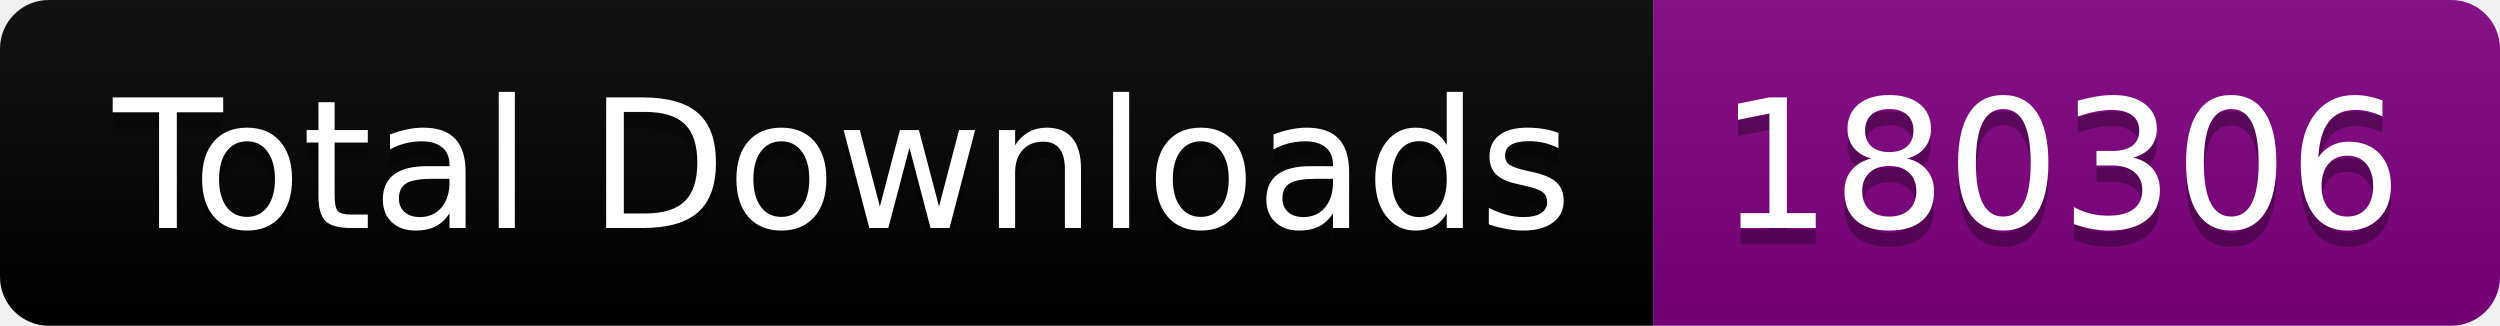
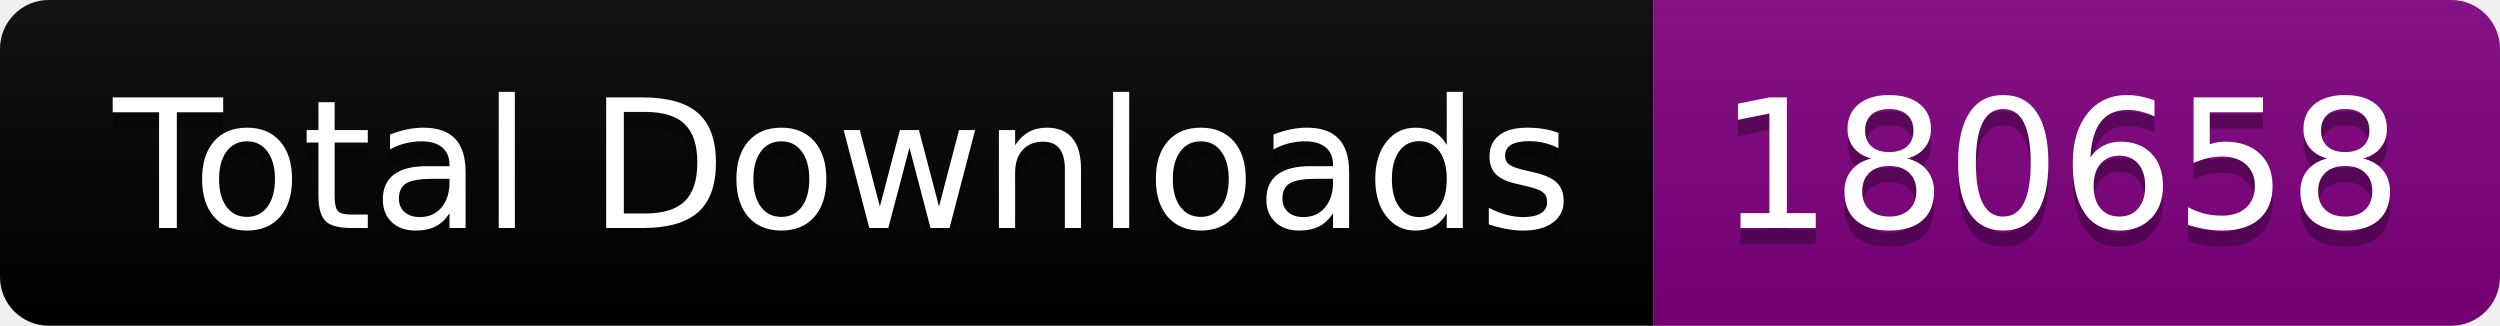
<svg xmlns="http://www.w3.org/2000/svg" width="153.5" height="20">
  <linearGradient id="smooth" x2="0" y2="100%">
    <stop offset="0" stop-color="#bbb" stop-opacity=".1" />
    <stop offset="1" stop-opacity=".1" />
  </linearGradient>
  <clipPath id="round">
    <rect width="153.5" height="20" rx="3" fill="#fff" />
  </clipPath>
  <g clip-path="url(#round)">
    <rect width="101.5" height="20" fill="black" />
    <rect x="101.5" width="52.0" height="20" fill="purple" />
    <rect width="153.5" height="20" fill="url(#smooth)" />
  </g>
  <g fill="#fff" text-anchor="middle" font-family="DejaVu Sans,Verdana,Geneva,sans-serif" font-size="110">
    <text x="517.5" y="150" fill="#010101" fill-opacity=".3" transform="scale(0.1)" textLength="915.0" lengthAdjust="spacing">Total Downloads</text>
    <text x="517.5" y="140" transform="scale(0.1)" textLength="915.0" lengthAdjust="spacing">Total Downloads</text>
-     <text x="1265.0" y="150" fill="#010101" fill-opacity=".3" transform="scale(0.1)" textLength="420.0" lengthAdjust="spacing">180306</text>
-     <text x="1265.0" y="140" transform="scale(0.1)" textLength="420.0" lengthAdjust="spacing">180306</text>
+     <text x="1265.0" y="150" fill="#010101" fill-opacity=".3" transform="scale(0.1)" textLength="420.0" lengthAdjust="spacing">180658</text>
+     <text x="1265.0" y="140" transform="scale(0.1)" textLength="420.0" lengthAdjust="spacing">180658</text>
  </g>
</svg>
